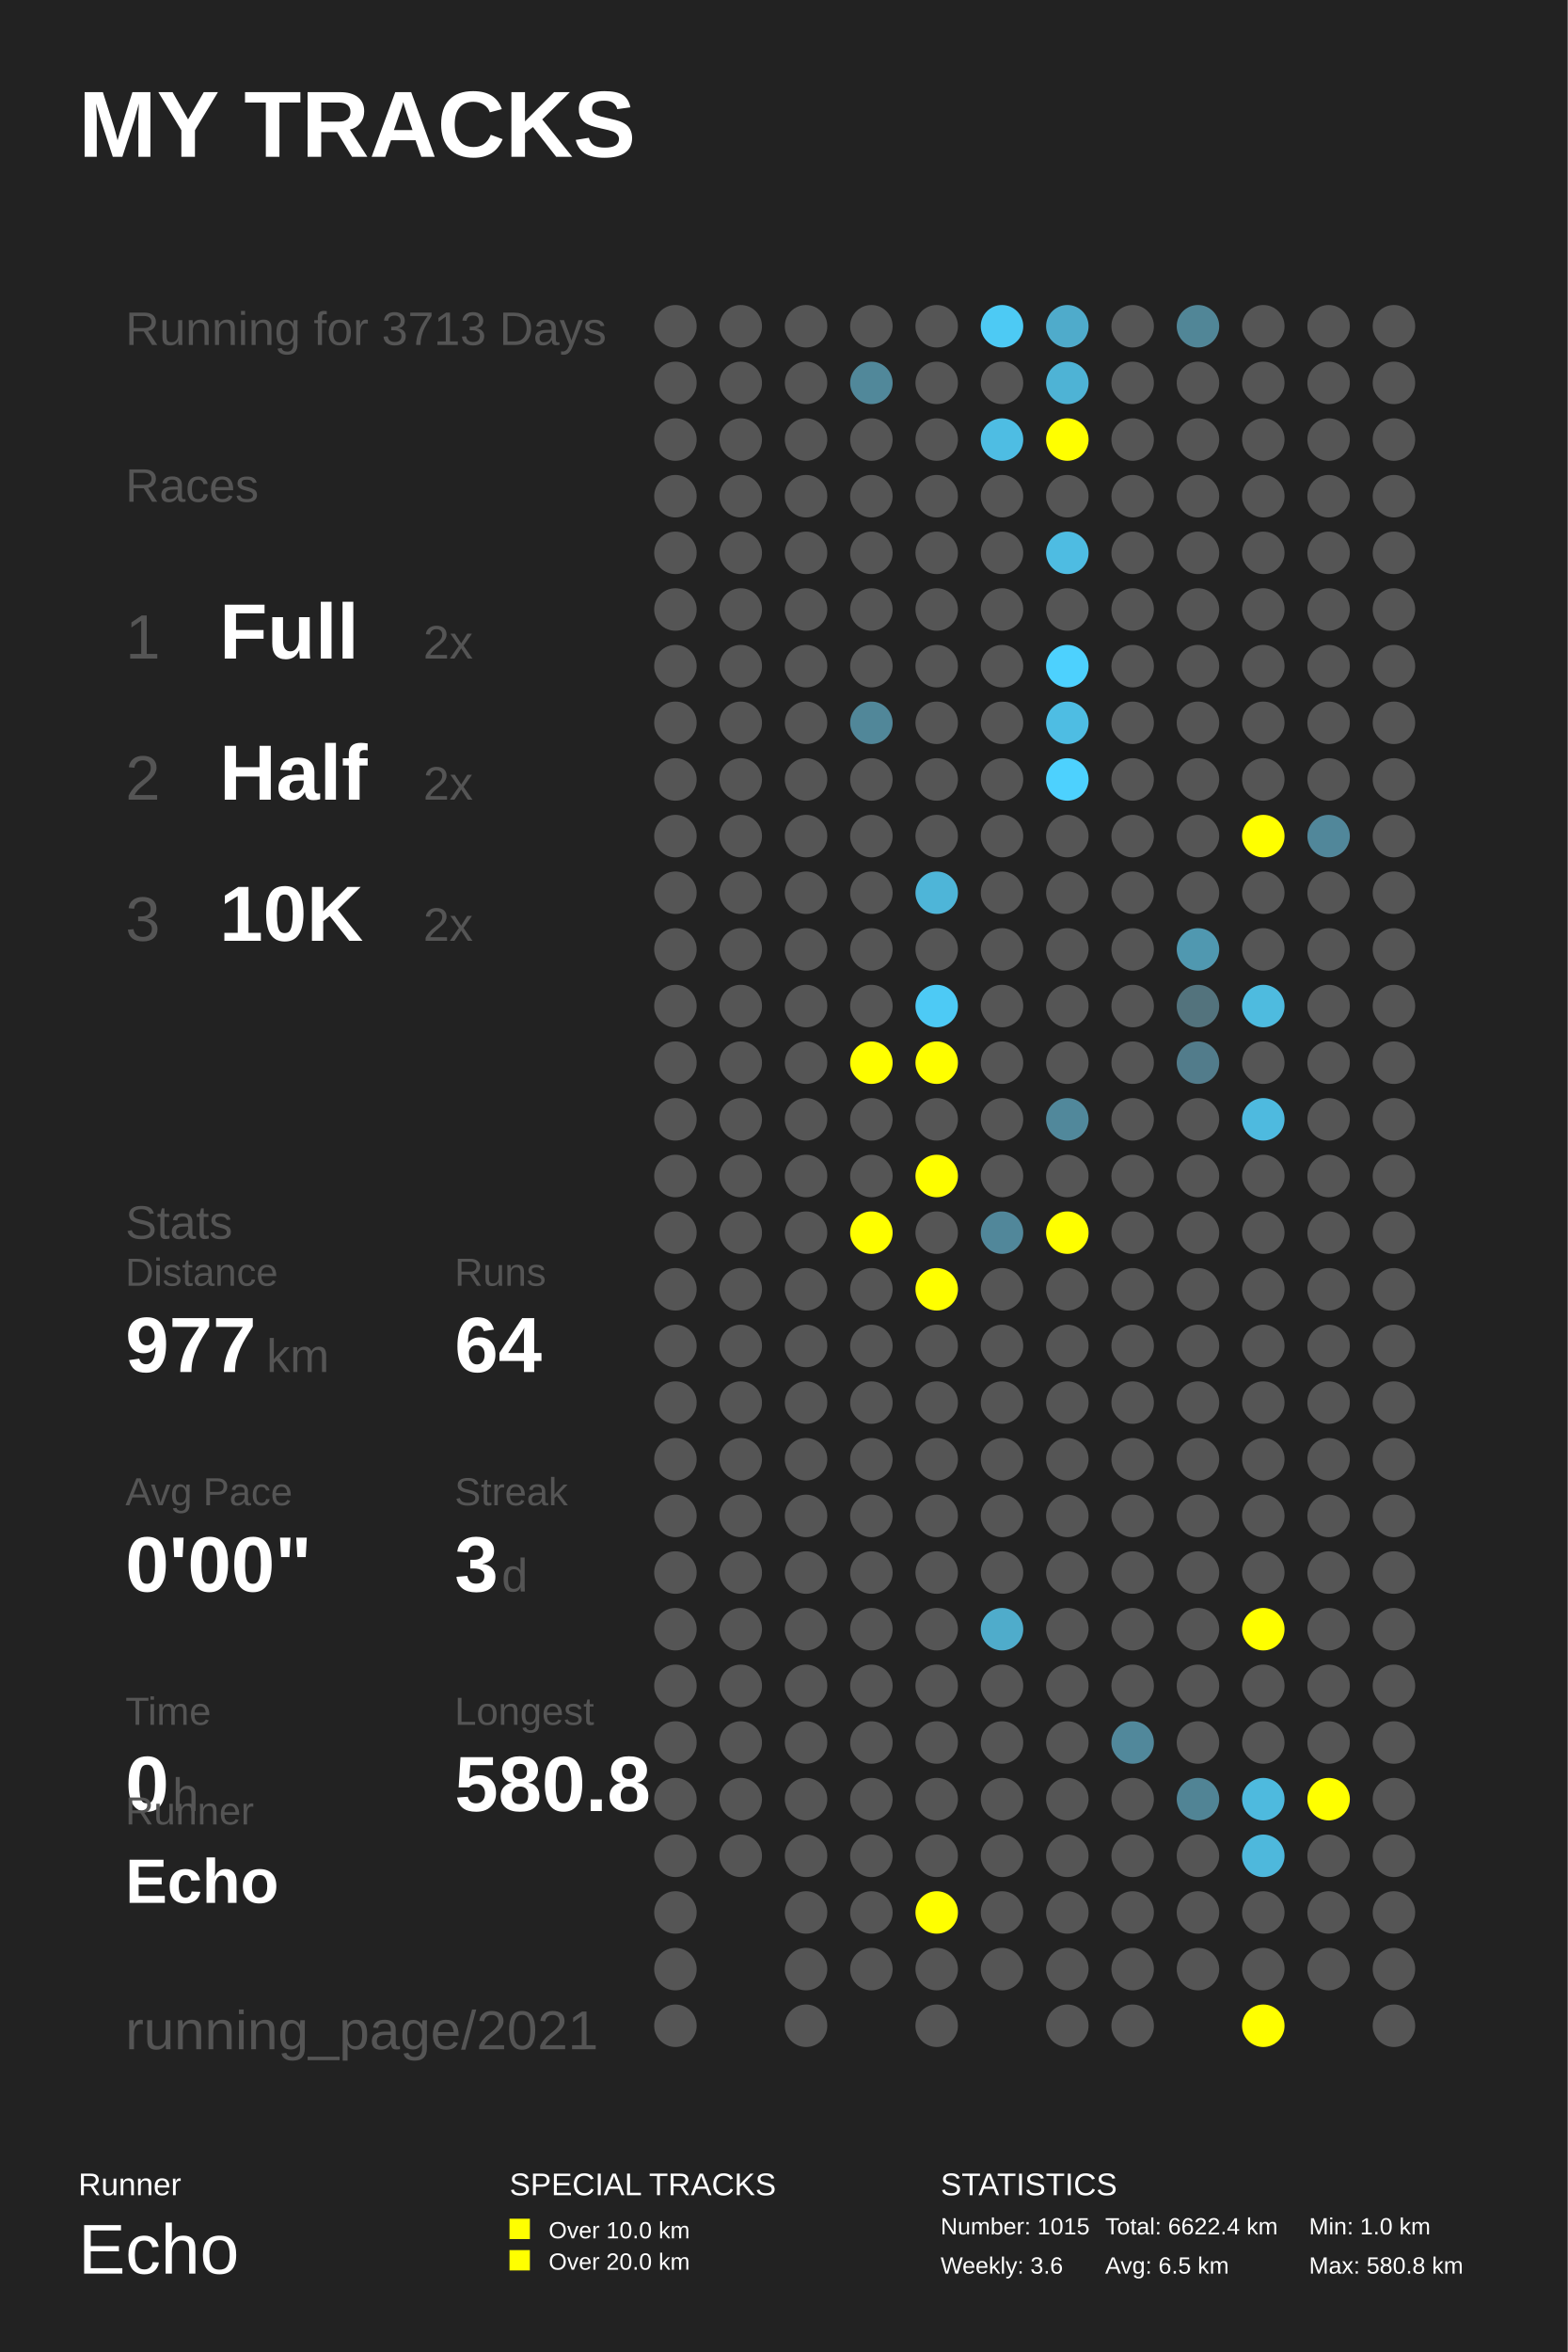
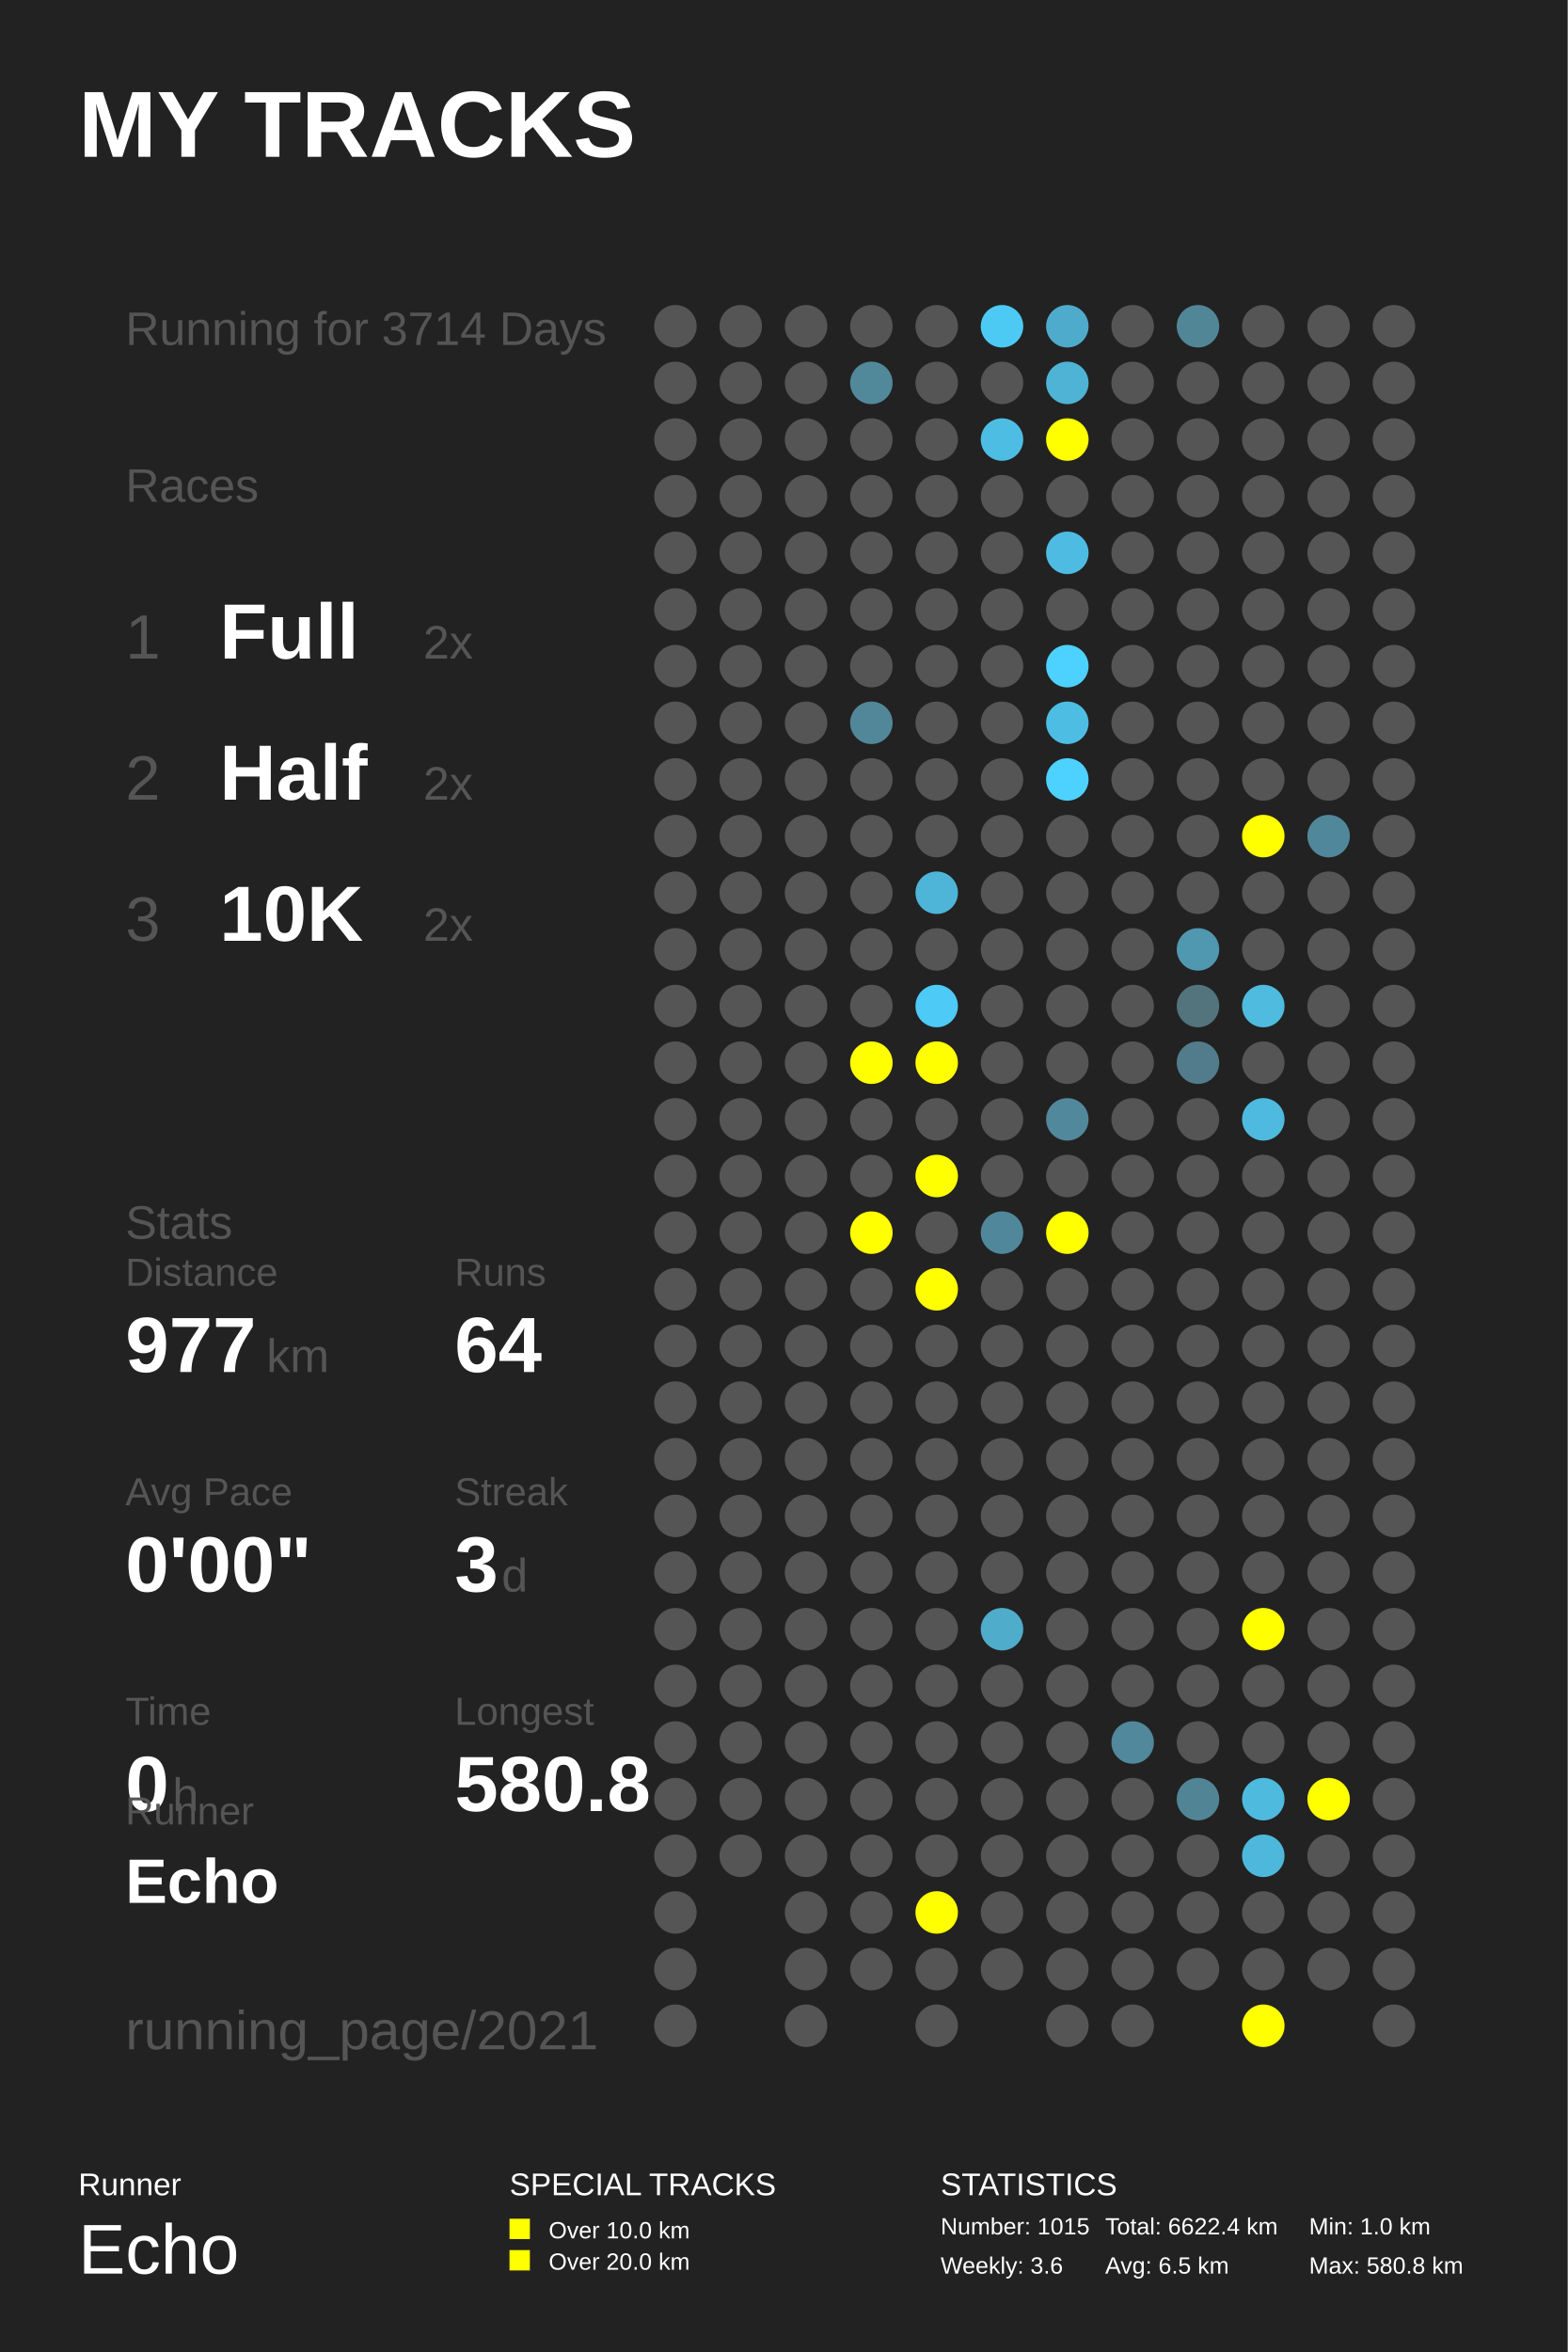
<svg xmlns="http://www.w3.org/2000/svg" baseProfile="full" height="300mm" version="1.1" viewBox="0,0,200,300" width="200mm">
  <defs />
  <rect fill="#222222" height="300" width="200" x="0" y="0" />
  <text fill="#FFFFFF" style="font-size:12px; font-family:Arial; font-weight:bold;" x="10" y="20">MY TRACKS</text>
  <text fill="#FFFFFF" style="font-size:4px; font-family:Arial" x="10" y="280">Runner</text>
  <text fill="#FFFFFF" style="font-size:9px; font-family:Arial" x="10" y="290">Echo</text>
  <text fill="#FFFFFF" style="font-size:4px; font-family:Arial" x="65" y="280">SPECIAL TRACKS</text>
  <rect fill="#FFFF00" height="2.6" width="2.6" x="65" y="283" />
  <text fill="#FFFFFF" style="font-size:3px; font-family:Arial" x="70" y="285.5">Over 10.0 km</text>
  <rect fill="#FFFF00" height="2.6" width="2.6" x="65" y="287" />
  <text fill="#FFFFFF" style="font-size:3px; font-family:Arial" x="70" y="289.5">Over 20.0 km</text>
  <text fill="#FFFFFF" style="font-size:4px; font-family:Arial" x="120" y="280">STATISTICS</text>
  <text fill="#FFFFFF" style="font-size:3px; font-family:Arial" x="120" y="285">Number: 1015</text>
  <text fill="#FFFFFF" style="font-size:3px; font-family:Arial" x="120" y="290">Weekly: 3.6</text>
  <text fill="#FFFFFF" style="font-size:3px; font-family:Arial" x="141" y="285">Total: 6622.4 km</text>
  <text fill="#FFFFFF" style="font-size:3px; font-family:Arial" x="141" y="290">Avg: 6.5 km</text>
  <text fill="#FFFFFF" style="font-size:3px; font-family:Arial" x="167" y="285">Min: 1.0 km</text>
  <text fill="#FFFFFF" style="font-size:3px; font-family:Arial" x="167" y="290">Max: 580.8 km</text>
-   <text fill="#555555" style="font-size:6px; font-family:Arial;" x="16" y="44">Running for 3713 Days</text>
+   <text fill="#555555" style="font-size:6px; font-family:Arial;" x="16" y="44">Running for 3714 Days</text>
  <text fill="#555555" style="font-size:6px; font-family:Arial;" x="16" y="64">Races</text>
  <text fill="#555555" style="font-size:8px; font-family:Arial;" x="16" y="84">1</text>
  <text fill="#FFFFFF" style="font-size:10px; font-family:Arial; font-weight:bold;" x="28" y="84">Full</text>
  <text fill="#555555" style="font-size:6px; font-family:Arial;" x="54" y="84">2x</text>
  <text fill="#555555" style="font-size:8px; font-family:Arial;" x="16" y="102">2</text>
  <text fill="#FFFFFF" style="font-size:10px; font-family:Arial; font-weight:bold;" x="28" y="102">Half</text>
  <text fill="#555555" style="font-size:6px; font-family:Arial;" x="54" y="102">2x</text>
  <text fill="#555555" style="font-size:8px; font-family:Arial;" x="16" y="120">3</text>
  <text fill="#FFFFFF" style="font-size:10px; font-family:Arial; font-weight:bold;" x="28" y="120">10K</text>
  <text fill="#555555" style="font-size:6px; font-family:Arial;" x="54" y="120">2x</text>
  <text fill="#555555" style="font-size:6px; font-family:Arial;" x="16" y="158">Stats</text>
  <text fill="#555555" style="font-size:5px; font-family:Arial;" x="16" y="164">Distance</text>
  <text fill="#FFFFFF" style="font-size:10px; font-family:Arial; font-weight:bold;" x="16" y="175">977</text>
  <text fill="#555555" style="font-size:6px; font-family:Arial;" x="34" y="175">km</text>
  <text fill="#555555" style="font-size:5px; font-family:Arial;" x="58" y="164">Runs</text>
  <text fill="#FFFFFF" style="font-size:10px; font-family:Arial; font-weight:bold;" x="58" y="175">64</text>
  <text fill="#555555" style="font-size:5px; font-family:Arial;" x="16" y="192">Avg Pace</text>
  <text fill="#FFFFFF" style="font-size:10px; font-family:Arial; font-weight:bold;" x="16" y="203">0'00"</text>
  <text fill="#555555" style="font-size:5px; font-family:Arial;" x="58" y="192">Streak</text>
  <text fill="#FFFFFF" style="font-size:10px; font-family:Arial; font-weight:bold;" x="58" y="203">3</text>
  <text fill="#555555" style="font-size:6px; font-family:Arial;" x="64" y="203">d</text>
  <text fill="#555555" style="font-size:5px; font-family:Arial;" x="16" y="220">Time</text>
  <text fill="#FFFFFF" style="font-size:10px; font-family:Arial; font-weight:bold;" x="16" y="231">0</text>
  <text fill="#555555" style="font-size:6px; font-family:Arial;" x="22" y="231">h</text>
  <text fill="#555555" style="font-size:5px; font-family:Arial;" x="58" y="220">Longest</text>
  <text fill="#FFFFFF" style="font-size:10px; font-family:Arial; font-weight:bold;" x="58" y="231">580.8</text>
  <text fill="#555555" style="font-size:5px; font-family:Arial;" x="16" y="232.71">Runner</text>
  <text fill="#FFFFFF" style="font-size:8px; font-family:Arial; font-weight:bold;" x="16" y="242.71">Echo</text>
  <text fill="#555555" style="font-size:7px; font-family:Arial;" x="16" y="261.387">running_page/2021</text>
  <circle cx="86.167" cy="41.613" fill="#555555" r="2.71" />
  <circle cx="86.167" cy="48.839" fill="#555555" r="2.71" />
  <circle cx="86.167" cy="56.065" fill="#555555" r="2.71" />
  <circle cx="86.167" cy="63.29" fill="#555555" r="2.71" />
  <circle cx="86.167" cy="70.516" fill="#555555" r="2.71" />
  <circle cx="86.167" cy="77.742" fill="#555555" r="2.71" />
  <circle cx="86.167" cy="84.968" fill="#555555" r="2.71" />
  <circle cx="86.167" cy="92.194" fill="#555555" r="2.71" />
  <circle cx="86.167" cy="99.419" fill="#555555" r="2.71" />
  <circle cx="86.167" cy="106.645" fill="#555555" r="2.71" />
  <circle cx="86.167" cy="113.871" fill="#555555" r="2.71" />
  <circle cx="86.167" cy="121.097" fill="#555555" r="2.71" />
  <circle cx="86.167" cy="128.323" fill="#555555" r="2.71" />
  <circle cx="86.167" cy="135.548" fill="#555555" r="2.71" />
  <circle cx="86.167" cy="142.774" fill="#555555" r="2.71" />
  <circle cx="86.167" cy="150.0" fill="#555555" r="2.71" />
  <circle cx="86.167" cy="157.226" fill="#555555" r="2.71" />
  <circle cx="86.167" cy="164.452" fill="#555555" r="2.71" />
  <circle cx="86.167" cy="171.677" fill="#555555" r="2.71" />
  <circle cx="86.167" cy="178.903" fill="#555555" r="2.71" />
  <circle cx="86.167" cy="186.129" fill="#555555" r="2.71" />
  <circle cx="86.167" cy="193.355" fill="#555555" r="2.71" />
  <circle cx="86.167" cy="200.581" fill="#555555" r="2.71" />
  <circle cx="86.167" cy="207.806" fill="#555555" r="2.71" />
  <circle cx="86.167" cy="215.032" fill="#555555" r="2.71" />
  <circle cx="86.167" cy="222.258" fill="#555555" r="2.71" />
  <circle cx="86.167" cy="229.484" fill="#555555" r="2.71" />
  <circle cx="86.167" cy="236.71" fill="#555555" r="2.71" />
  <circle cx="86.167" cy="243.935" fill="#555555" r="2.71" />
  <circle cx="86.167" cy="251.161" fill="#555555" r="2.71" />
  <circle cx="86.167" cy="258.387" fill="#555555" r="2.71" />
  <circle cx="94.5" cy="41.613" fill="#555555" r="2.71" />
  <circle cx="94.5" cy="48.839" fill="#555555" r="2.71" />
  <circle cx="94.5" cy="56.065" fill="#555555" r="2.71" />
  <circle cx="94.5" cy="63.29" fill="#555555" r="2.71" />
  <circle cx="94.5" cy="70.516" fill="#555555" r="2.71" />
  <circle cx="94.5" cy="77.742" fill="#555555" r="2.71" />
  <circle cx="94.5" cy="84.968" fill="#555555" r="2.71" />
  <circle cx="94.5" cy="92.194" fill="#555555" r="2.71" />
  <circle cx="94.5" cy="99.419" fill="#555555" r="2.71" />
  <circle cx="94.5" cy="106.645" fill="#555555" r="2.71" />
  <circle cx="94.5" cy="113.871" fill="#555555" r="2.71" />
  <circle cx="94.5" cy="121.097" fill="#555555" r="2.71" />
  <circle cx="94.5" cy="128.323" fill="#555555" r="2.71" />
  <circle cx="94.5" cy="135.548" fill="#555555" r="2.71" />
  <circle cx="94.5" cy="142.774" fill="#555555" r="2.71" />
  <circle cx="94.5" cy="150.0" fill="#555555" r="2.71" />
  <circle cx="94.5" cy="157.226" fill="#555555" r="2.71" />
  <circle cx="94.5" cy="164.452" fill="#555555" r="2.71" />
  <circle cx="94.5" cy="171.677" fill="#555555" r="2.71" />
  <circle cx="94.5" cy="178.903" fill="#555555" r="2.71" />
  <circle cx="94.5" cy="186.129" fill="#555555" r="2.71" />
  <circle cx="94.5" cy="193.355" fill="#555555" r="2.71" />
  <circle cx="94.5" cy="200.581" fill="#555555" r="2.71" />
  <circle cx="94.5" cy="207.806" fill="#555555" r="2.71" />
  <circle cx="94.5" cy="215.032" fill="#555555" r="2.71" />
  <circle cx="94.5" cy="222.258" fill="#555555" r="2.71" />
  <circle cx="94.5" cy="229.484" fill="#555555" r="2.71" />
  <circle cx="94.5" cy="236.71" fill="#555555" r="2.71" />
  <circle cx="102.833" cy="41.613" fill="#555555" r="2.71" />
  <circle cx="102.833" cy="48.839" fill="#555555" r="2.71" />
  <circle cx="102.833" cy="56.065" fill="#555555" r="2.71" />
  <circle cx="102.833" cy="63.29" fill="#555555" r="2.71" />
  <circle cx="102.833" cy="70.516" fill="#555555" r="2.71" />
  <circle cx="102.833" cy="77.742" fill="#555555" r="2.71" />
  <circle cx="102.833" cy="84.968" fill="#555555" r="2.71" />
  <circle cx="102.833" cy="92.194" fill="#555555" r="2.71" />
  <circle cx="102.833" cy="99.419" fill="#555555" r="2.71" />
  <circle cx="102.833" cy="106.645" fill="#555555" r="2.71" />
  <circle cx="102.833" cy="113.871" fill="#555555" r="2.71" />
  <circle cx="102.833" cy="121.097" fill="#555555" r="2.71" />
  <circle cx="102.833" cy="128.323" fill="#555555" r="2.71" />
  <circle cx="102.833" cy="135.548" fill="#555555" r="2.71" />
  <circle cx="102.833" cy="142.774" fill="#555555" r="2.71" />
  <circle cx="102.833" cy="150.0" fill="#555555" r="2.71" />
  <circle cx="102.833" cy="157.226" fill="#555555" r="2.71" />
  <circle cx="102.833" cy="164.452" fill="#555555" r="2.71" />
  <circle cx="102.833" cy="171.677" fill="#555555" r="2.71" />
  <circle cx="102.833" cy="178.903" fill="#555555" r="2.71" />
  <circle cx="102.833" cy="186.129" fill="#555555" r="2.71" />
  <circle cx="102.833" cy="193.355" fill="#555555" r="2.71" />
  <circle cx="102.833" cy="200.581" fill="#555555" r="2.71" />
  <circle cx="102.833" cy="207.806" fill="#555555" r="2.71" />
  <circle cx="102.833" cy="215.032" fill="#555555" r="2.71" />
  <circle cx="102.833" cy="222.258" fill="#555555" r="2.71" />
  <circle cx="102.833" cy="229.484" fill="#555555" r="2.71" />
  <circle cx="102.833" cy="236.71" fill="#555555" r="2.71" />
  <circle cx="102.833" cy="243.935" fill="#555555" r="2.71" />
  <circle cx="102.833" cy="251.161" fill="#555555" r="2.71" />
  <circle cx="102.833" cy="258.387" fill="#555555" r="2.71" />
  <circle cx="111.167" cy="41.613" fill="#555555" r="2.71" />
  <circle cx="111.167" cy="48.839" fill="#51889a" r="2.71" />
  <circle cx="111.167" cy="56.065" fill="#555555" r="2.71" />
  <circle cx="111.167" cy="63.29" fill="#555555" r="2.71" />
  <circle cx="111.167" cy="70.516" fill="#555555" r="2.71" />
  <circle cx="111.167" cy="77.742" fill="#555555" r="2.71" />
  <circle cx="111.167" cy="84.968" fill="#555555" r="2.71" />
  <circle cx="111.167" cy="92.194" fill="#518799" r="2.71" />
  <circle cx="111.167" cy="99.419" fill="#555555" r="2.71" />
  <circle cx="111.167" cy="106.645" fill="#555555" r="2.71" />
  <circle cx="111.167" cy="113.871" fill="#555555" r="2.71" />
  <circle cx="111.167" cy="121.097" fill="#555555" r="2.71" />
  <circle cx="111.167" cy="128.323" fill="#555555" r="2.71" />
  <circle cx="111.167" cy="135.548" fill="#FFFF00" r="2.71" />
  <circle cx="111.167" cy="142.774" fill="#555555" r="2.71" />
  <circle cx="111.167" cy="150.0" fill="#555555" r="2.71" />
  <circle cx="111.167" cy="157.226" fill="#FFFF00" r="2.71" />
  <circle cx="111.167" cy="164.452" fill="#555555" r="2.71" />
  <circle cx="111.167" cy="171.677" fill="#555555" r="2.71" />
  <circle cx="111.167" cy="178.903" fill="#555555" r="2.71" />
  <circle cx="111.167" cy="186.129" fill="#555555" r="2.71" />
  <circle cx="111.167" cy="193.355" fill="#555555" r="2.71" />
  <circle cx="111.167" cy="200.581" fill="#555555" r="2.71" />
  <circle cx="111.167" cy="207.806" fill="#555555" r="2.71" />
  <circle cx="111.167" cy="215.032" fill="#555555" r="2.71" />
  <circle cx="111.167" cy="222.258" fill="#555555" r="2.71" />
  <circle cx="111.167" cy="229.484" fill="#555555" r="2.71" />
  <circle cx="111.167" cy="236.71" fill="#555555" r="2.71" />
  <circle cx="111.167" cy="243.935" fill="#555555" r="2.71" />
  <circle cx="111.167" cy="251.161" fill="#555555" r="2.71" />
  <circle cx="119.5" cy="41.613" fill="#555555" r="2.71" />
  <circle cx="119.5" cy="48.839" fill="#555555" r="2.71" />
  <circle cx="119.5" cy="56.065" fill="#555555" r="2.71" />
  <circle cx="119.5" cy="63.29" fill="#555555" r="2.71" />
  <circle cx="119.5" cy="70.516" fill="#555555" r="2.71" />
  <circle cx="119.5" cy="77.742" fill="#555555" r="2.71" />
  <circle cx="119.5" cy="84.968" fill="#555555" r="2.71" />
  <circle cx="119.5" cy="92.194" fill="#555555" r="2.71" />
  <circle cx="119.5" cy="99.419" fill="#555555" r="2.71" />
  <circle cx="119.5" cy="106.645" fill="#555555" r="2.71" />
  <circle cx="119.5" cy="113.871" fill="#4eb5d8" r="2.71" />
  <circle cx="119.5" cy="121.097" fill="#555555" r="2.71" />
  <circle cx="119.5" cy="128.323" fill="#4dcaf5" r="2.71" />
  <circle cx="119.5" cy="135.548" fill="#FFFF00" r="2.71" />
  <circle cx="119.5" cy="142.774" fill="#555555" r="2.71" />
  <circle cx="119.5" cy="150.0" fill="#FFFF00" r="2.71" />
  <circle cx="119.5" cy="157.226" fill="#555555" r="2.71" />
  <circle cx="119.5" cy="164.452" fill="#FFFF00" r="2.71" />
  <circle cx="119.5" cy="171.677" fill="#555555" r="2.71" />
  <circle cx="119.5" cy="178.903" fill="#555555" r="2.71" />
  <circle cx="119.5" cy="186.129" fill="#555555" r="2.71" />
  <circle cx="119.5" cy="193.355" fill="#555555" r="2.71" />
  <circle cx="119.5" cy="200.581" fill="#555555" r="2.71" />
  <circle cx="119.5" cy="207.806" fill="#555555" r="2.71" />
  <circle cx="119.5" cy="215.032" fill="#555555" r="2.71" />
  <circle cx="119.5" cy="222.258" fill="#555555" r="2.71" />
  <circle cx="119.5" cy="229.484" fill="#555555" r="2.71" />
  <circle cx="119.5" cy="236.71" fill="#555555" r="2.71" />
  <circle cx="119.5" cy="243.935" fill="#FFFF00" r="2.71" />
  <circle cx="119.5" cy="251.161" fill="#555555" r="2.71" />
  <circle cx="119.5" cy="258.387" fill="#555555" r="2.71" />
  <circle cx="127.833" cy="41.613" fill="#4dcaf4" r="2.71" />
  <circle cx="127.833" cy="48.839" fill="#555555" r="2.71" />
  <circle cx="127.833" cy="56.065" fill="#4ebde3" r="2.71" />
  <circle cx="127.833" cy="63.29" fill="#555555" r="2.71" />
  <circle cx="127.833" cy="70.516" fill="#555555" r="2.71" />
  <circle cx="127.833" cy="77.742" fill="#555555" r="2.71" />
  <circle cx="127.833" cy="84.968" fill="#555555" r="2.71" />
  <circle cx="127.833" cy="92.194" fill="#555555" r="2.71" />
  <circle cx="127.833" cy="99.419" fill="#555555" r="2.71" />
  <circle cx="127.833" cy="106.645" fill="#555555" r="2.71" />
  <circle cx="127.833" cy="113.871" fill="#555555" r="2.71" />
  <circle cx="127.833" cy="121.097" fill="#555555" r="2.71" />
  <circle cx="127.833" cy="128.323" fill="#555555" r="2.71" />
  <circle cx="127.833" cy="135.548" fill="#555555" r="2.71" />
  <circle cx="127.833" cy="142.774" fill="#555555" r="2.71" />
  <circle cx="127.833" cy="150.0" fill="#555555" r="2.71" />
  <circle cx="127.833" cy="157.226" fill="#51879a" r="2.71" />
  <circle cx="127.833" cy="164.452" fill="#555555" r="2.71" />
  <circle cx="127.833" cy="171.677" fill="#555555" r="2.71" />
  <circle cx="127.833" cy="178.903" fill="#555555" r="2.71" />
  <circle cx="127.833" cy="186.129" fill="#555555" r="2.71" />
  <circle cx="127.833" cy="193.355" fill="#555555" r="2.71" />
  <circle cx="127.833" cy="200.581" fill="#555555" r="2.71" />
  <circle cx="127.833" cy="207.806" fill="#4faccb" r="2.71" />
  <circle cx="127.833" cy="215.032" fill="#555555" r="2.71" />
  <circle cx="127.833" cy="222.258" fill="#555555" r="2.71" />
  <circle cx="127.833" cy="229.484" fill="#555555" r="2.71" />
  <circle cx="127.833" cy="236.71" fill="#555555" r="2.71" />
  <circle cx="127.833" cy="243.935" fill="#555555" r="2.71" />
  <circle cx="127.833" cy="251.161" fill="#555555" r="2.71" />
  <circle cx="136.167" cy="41.613" fill="#4fabcb" r="2.71" />
  <circle cx="136.167" cy="48.839" fill="#4eb3d5" r="2.71" />
  <circle cx="136.167" cy="56.065" fill="#FFFF00" r="2.71" />
  <circle cx="136.167" cy="63.29" fill="#555555" r="2.71" />
  <circle cx="136.167" cy="70.516" fill="#4ebce2" r="2.71" />
  <circle cx="136.167" cy="77.742" fill="#555555" r="2.71" />
  <circle cx="136.167" cy="84.968" fill="#4dd1fe" r="2.71" />
  <circle cx="136.167" cy="92.194" fill="#4ebde3" r="2.71" />
  <circle cx="136.167" cy="99.419" fill="#4dd1fe" r="2.71" />
  <circle cx="136.167" cy="106.645" fill="#555555" r="2.71" />
  <circle cx="136.167" cy="113.871" fill="#555555" r="2.71" />
  <circle cx="136.167" cy="121.097" fill="#555555" r="2.71" />
  <circle cx="136.167" cy="128.323" fill="#555555" r="2.71" />
  <circle cx="136.167" cy="135.548" fill="#555555" r="2.71" />
  <circle cx="136.167" cy="142.774" fill="#51889b" r="2.71" />
  <circle cx="136.167" cy="150.0" fill="#555555" r="2.71" />
  <circle cx="136.167" cy="157.226" fill="#FFFF00" r="2.71" />
  <circle cx="136.167" cy="164.452" fill="#555555" r="2.71" />
  <circle cx="136.167" cy="171.677" fill="#555555" r="2.71" />
  <circle cx="136.167" cy="178.903" fill="#555555" r="2.71" />
  <circle cx="136.167" cy="186.129" fill="#555555" r="2.71" />
  <circle cx="136.167" cy="193.355" fill="#555555" r="2.71" />
  <circle cx="136.167" cy="200.581" fill="#555555" r="2.71" />
  <circle cx="136.167" cy="207.806" fill="#555555" r="2.71" />
  <circle cx="136.167" cy="215.032" fill="#555555" r="2.71" />
  <circle cx="136.167" cy="222.258" fill="#555555" r="2.71" />
  <circle cx="136.167" cy="229.484" fill="#555555" r="2.71" />
  <circle cx="136.167" cy="236.71" fill="#555555" r="2.71" />
  <circle cx="136.167" cy="243.935" fill="#555555" r="2.71" />
  <circle cx="136.167" cy="251.161" fill="#555555" r="2.71" />
  <circle cx="136.167" cy="258.387" fill="#555555" r="2.71" />
  <circle cx="144.5" cy="41.613" fill="#555555" r="2.71" />
  <circle cx="144.5" cy="48.839" fill="#555555" r="2.71" />
  <circle cx="144.5" cy="56.065" fill="#555555" r="2.71" />
  <circle cx="144.5" cy="63.29" fill="#555555" r="2.71" />
  <circle cx="144.5" cy="70.516" fill="#555555" r="2.71" />
  <circle cx="144.5" cy="77.742" fill="#555555" r="2.71" />
  <circle cx="144.5" cy="84.968" fill="#555555" r="2.71" />
  <circle cx="144.5" cy="92.194" fill="#555555" r="2.71" />
  <circle cx="144.5" cy="99.419" fill="#555555" r="2.71" />
  <circle cx="144.5" cy="106.645" fill="#555555" r="2.71" />
  <circle cx="144.5" cy="113.871" fill="#555555" r="2.71" />
  <circle cx="144.5" cy="121.097" fill="#555555" r="2.71" />
  <circle cx="144.5" cy="128.323" fill="#555555" r="2.71" />
  <circle cx="144.5" cy="135.548" fill="#555555" r="2.71" />
  <circle cx="144.5" cy="142.774" fill="#555555" r="2.71" />
  <circle cx="144.5" cy="150.0" fill="#555555" r="2.71" />
  <circle cx="144.5" cy="157.226" fill="#555555" r="2.71" />
  <circle cx="144.5" cy="164.452" fill="#555555" r="2.71" />
  <circle cx="144.5" cy="171.677" fill="#555555" r="2.71" />
  <circle cx="144.5" cy="178.903" fill="#555555" r="2.71" />
  <circle cx="144.5" cy="186.129" fill="#555555" r="2.71" />
  <circle cx="144.5" cy="193.355" fill="#555555" r="2.71" />
  <circle cx="144.5" cy="200.581" fill="#555555" r="2.71" />
  <circle cx="144.5" cy="207.806" fill="#555555" r="2.71" />
  <circle cx="144.5" cy="215.032" fill="#555555" r="2.71" />
  <circle cx="144.5" cy="222.258" fill="#51889b" r="2.71" />
  <circle cx="144.5" cy="229.484" fill="#555555" r="2.71" />
  <circle cx="144.5" cy="236.71" fill="#555555" r="2.71" />
  <circle cx="144.5" cy="243.935" fill="#555555" r="2.71" />
  <circle cx="144.5" cy="251.161" fill="#555555" r="2.71" />
  <circle cx="144.5" cy="258.387" fill="#555555" r="2.71" />
  <circle cx="152.833" cy="41.613" fill="#518697" r="2.71" />
  <circle cx="152.833" cy="48.839" fill="#555555" r="2.71" />
  <circle cx="152.833" cy="56.065" fill="#555555" r="2.71" />
  <circle cx="152.833" cy="63.29" fill="#555555" r="2.71" />
  <circle cx="152.833" cy="70.516" fill="#555555" r="2.71" />
  <circle cx="152.833" cy="77.742" fill="#555555" r="2.71" />
  <circle cx="152.833" cy="84.968" fill="#555555" r="2.71" />
  <circle cx="152.833" cy="92.194" fill="#555555" r="2.71" />
  <circle cx="152.833" cy="99.419" fill="#555555" r="2.71" />
  <circle cx="152.833" cy="106.645" fill="#555555" r="2.71" />
  <circle cx="152.833" cy="113.871" fill="#555555" r="2.71" />
  <circle cx="152.833" cy="121.097" fill="#5098b0" r="2.71" />
  <circle cx="152.833" cy="128.323" fill="#53737d" r="2.71" />
  <circle cx="152.833" cy="135.548" fill="#527c8b" r="2.71" />
  <circle cx="152.833" cy="142.774" fill="#555555" r="2.71" />
  <circle cx="152.833" cy="150.0" fill="#555555" r="2.71" />
  <circle cx="152.833" cy="157.226" fill="#555555" r="2.71" />
  <circle cx="152.833" cy="164.452" fill="#555555" r="2.71" />
  <circle cx="152.833" cy="171.677" fill="#555555" r="2.71" />
  <circle cx="152.833" cy="178.903" fill="#555555" r="2.71" />
  <circle cx="152.833" cy="186.129" fill="#555555" r="2.71" />
  <circle cx="152.833" cy="193.355" fill="#555555" r="2.71" />
  <circle cx="152.833" cy="200.581" fill="#555555" r="2.71" />
  <circle cx="152.833" cy="207.806" fill="#555555" r="2.71" />
  <circle cx="152.833" cy="215.032" fill="#555555" r="2.71" />
  <circle cx="152.833" cy="222.258" fill="#555555" r="2.71" />
  <circle cx="152.833" cy="229.484" fill="#518495" r="2.71" />
  <circle cx="152.833" cy="236.71" fill="#555555" r="2.71" />
  <circle cx="152.833" cy="243.935" fill="#555555" r="2.71" />
  <circle cx="152.833" cy="251.161" fill="#555555" r="2.71" />
  <circle cx="161.167" cy="41.613" fill="#555555" r="2.71" />
  <circle cx="161.167" cy="48.839" fill="#555555" r="2.71" />
  <circle cx="161.167" cy="56.065" fill="#555555" r="2.71" />
  <circle cx="161.167" cy="63.29" fill="#555555" r="2.71" />
  <circle cx="161.167" cy="70.516" fill="#555555" r="2.71" />
  <circle cx="161.167" cy="77.742" fill="#555555" r="2.71" />
  <circle cx="161.167" cy="84.968" fill="#555555" r="2.71" />
  <circle cx="161.167" cy="92.194" fill="#555555" r="2.71" />
  <circle cx="161.167" cy="99.419" fill="#555555" r="2.71" />
  <circle cx="161.167" cy="106.645" fill="#FFFF00" r="2.71" />
  <circle cx="161.167" cy="113.871" fill="#555555" r="2.71" />
  <circle cx="161.167" cy="121.097" fill="#555555" r="2.71" />
  <circle cx="161.167" cy="128.323" fill="#4ebbdf" r="2.71" />
  <circle cx="161.167" cy="135.548" fill="#555555" r="2.71" />
  <circle cx="161.167" cy="142.774" fill="#4ebadf" r="2.71" />
  <circle cx="161.167" cy="150.0" fill="#555555" r="2.71" />
  <circle cx="161.167" cy="157.226" fill="#555555" r="2.71" />
  <circle cx="161.167" cy="164.452" fill="#555555" r="2.71" />
  <circle cx="161.167" cy="171.677" fill="#555555" r="2.71" />
  <circle cx="161.167" cy="178.903" fill="#555555" r="2.71" />
  <circle cx="161.167" cy="186.129" fill="#555555" r="2.71" />
  <circle cx="161.167" cy="193.355" fill="#555555" r="2.71" />
  <circle cx="161.167" cy="200.581" fill="#555555" r="2.71" />
  <circle cx="161.167" cy="207.806" fill="#FFFF00" r="2.71" />
  <circle cx="161.167" cy="215.032" fill="#555555" r="2.71" />
  <circle cx="161.167" cy="222.258" fill="#555555" r="2.71" />
  <circle cx="161.167" cy="229.484" fill="#4ebade" r="2.71" />
  <circle cx="161.167" cy="236.71" fill="#4eb8dc" r="2.71" />
  <circle cx="161.167" cy="243.935" fill="#555555" r="2.71" />
  <circle cx="161.167" cy="251.161" fill="#555555" r="2.71" />
  <circle cx="161.167" cy="258.387" fill="#FFFF00" r="2.71" />
  <circle cx="169.5" cy="41.613" fill="#555555" r="2.71" />
  <circle cx="169.5" cy="48.839" fill="#555555" r="2.71" />
  <circle cx="169.5" cy="56.065" fill="#555555" r="2.71" />
  <circle cx="169.5" cy="63.29" fill="#555555" r="2.71" />
  <circle cx="169.5" cy="70.516" fill="#555555" r="2.71" />
  <circle cx="169.5" cy="77.742" fill="#555555" r="2.71" />
  <circle cx="169.5" cy="84.968" fill="#555555" r="2.71" />
  <circle cx="169.5" cy="92.194" fill="#555555" r="2.71" />
  <circle cx="169.5" cy="99.419" fill="#555555" r="2.71" />
  <circle cx="169.5" cy="106.645" fill="#51879a" r="2.71" />
  <circle cx="169.5" cy="113.871" fill="#555555" r="2.71" />
  <circle cx="169.5" cy="121.097" fill="#555555" r="2.71" />
  <circle cx="169.5" cy="128.323" fill="#555555" r="2.71" />
  <circle cx="169.5" cy="135.548" fill="#555555" r="2.71" />
  <circle cx="169.5" cy="142.774" fill="#555555" r="2.71" />
  <circle cx="169.5" cy="150.0" fill="#555555" r="2.71" />
  <circle cx="169.5" cy="157.226" fill="#555555" r="2.71" />
  <circle cx="169.5" cy="164.452" fill="#555555" r="2.71" />
  <circle cx="169.5" cy="171.677" fill="#555555" r="2.71" />
  <circle cx="169.5" cy="178.903" fill="#555555" r="2.71" />
  <circle cx="169.5" cy="186.129" fill="#555555" r="2.71" />
  <circle cx="169.5" cy="193.355" fill="#555555" r="2.71" />
  <circle cx="169.5" cy="200.581" fill="#555555" r="2.71" />
  <circle cx="169.5" cy="207.806" fill="#555555" r="2.71" />
  <circle cx="169.5" cy="215.032" fill="#555555" r="2.71" />
  <circle cx="169.5" cy="222.258" fill="#555555" r="2.71" />
  <circle cx="169.5" cy="229.484" fill="#FFFF00" r="2.71" />
  <circle cx="169.5" cy="236.71" fill="#555555" r="2.71" />
  <circle cx="169.5" cy="243.935" fill="#555555" r="2.71" />
  <circle cx="169.5" cy="251.161" fill="#555555" r="2.71" />
  <circle cx="177.833" cy="41.613" fill="#555555" r="2.71" />
  <circle cx="177.833" cy="48.839" fill="#555555" r="2.71" />
  <circle cx="177.833" cy="56.065" fill="#555555" r="2.71" />
  <circle cx="177.833" cy="63.29" fill="#555555" r="2.71" />
  <circle cx="177.833" cy="70.516" fill="#555555" r="2.71" />
  <circle cx="177.833" cy="77.742" fill="#555555" r="2.71" />
  <circle cx="177.833" cy="84.968" fill="#555555" r="2.71" />
  <circle cx="177.833" cy="92.194" fill="#555555" r="2.71" />
  <circle cx="177.833" cy="99.419" fill="#555555" r="2.71" />
  <circle cx="177.833" cy="106.645" fill="#555555" r="2.71" />
  <circle cx="177.833" cy="113.871" fill="#555555" r="2.71" />
  <circle cx="177.833" cy="121.097" fill="#555555" r="2.71" />
  <circle cx="177.833" cy="128.323" fill="#555555" r="2.71" />
  <circle cx="177.833" cy="135.548" fill="#555555" r="2.71" />
  <circle cx="177.833" cy="142.774" fill="#555555" r="2.71" />
  <circle cx="177.833" cy="150.0" fill="#555555" r="2.71" />
  <circle cx="177.833" cy="157.226" fill="#555555" r="2.71" />
  <circle cx="177.833" cy="164.452" fill="#555555" r="2.71" />
  <circle cx="177.833" cy="171.677" fill="#555555" r="2.71" />
  <circle cx="177.833" cy="178.903" fill="#555555" r="2.71" />
  <circle cx="177.833" cy="186.129" fill="#555555" r="2.71" />
  <circle cx="177.833" cy="193.355" fill="#555555" r="2.71" />
  <circle cx="177.833" cy="200.581" fill="#555555" r="2.71" />
  <circle cx="177.833" cy="207.806" fill="#555555" r="2.71" />
  <circle cx="177.833" cy="215.032" fill="#555555" r="2.71" />
  <circle cx="177.833" cy="222.258" fill="#555555" r="2.71" />
  <circle cx="177.833" cy="229.484" fill="#555555" r="2.71" />
  <circle cx="177.833" cy="236.71" fill="#555555" r="2.71" />
  <circle cx="177.833" cy="243.935" fill="#555555" r="2.71" />
  <circle cx="177.833" cy="251.161" fill="#555555" r="2.71" />
  <circle cx="177.833" cy="258.387" fill="#555555" r="2.71" />
</svg>
